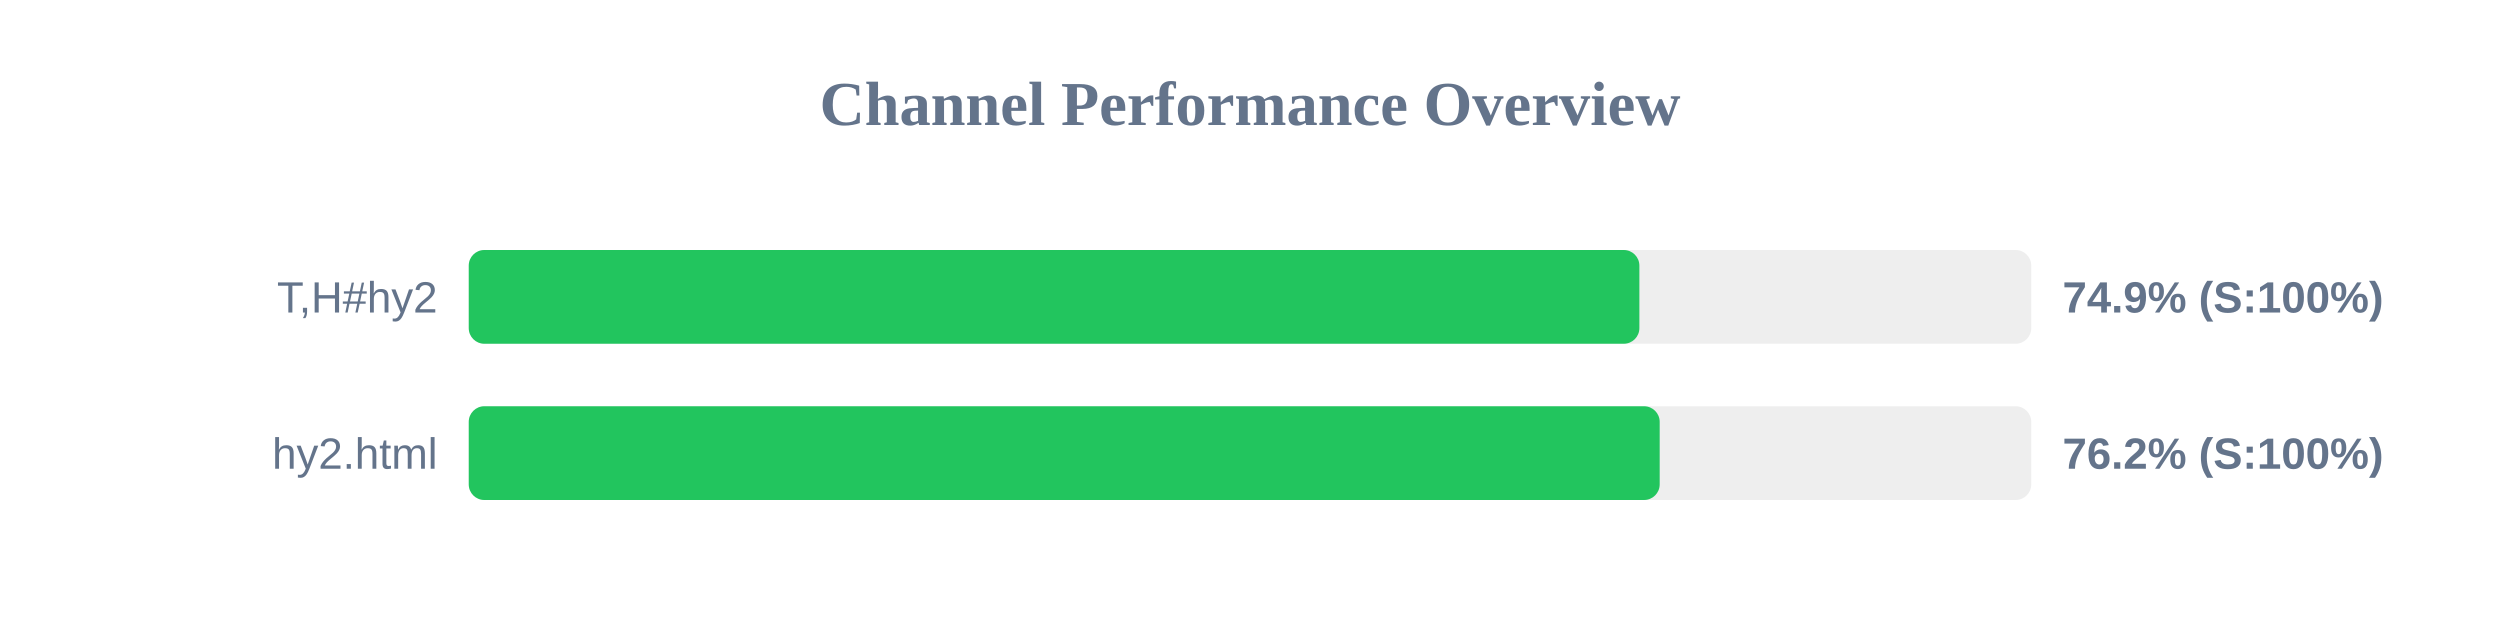
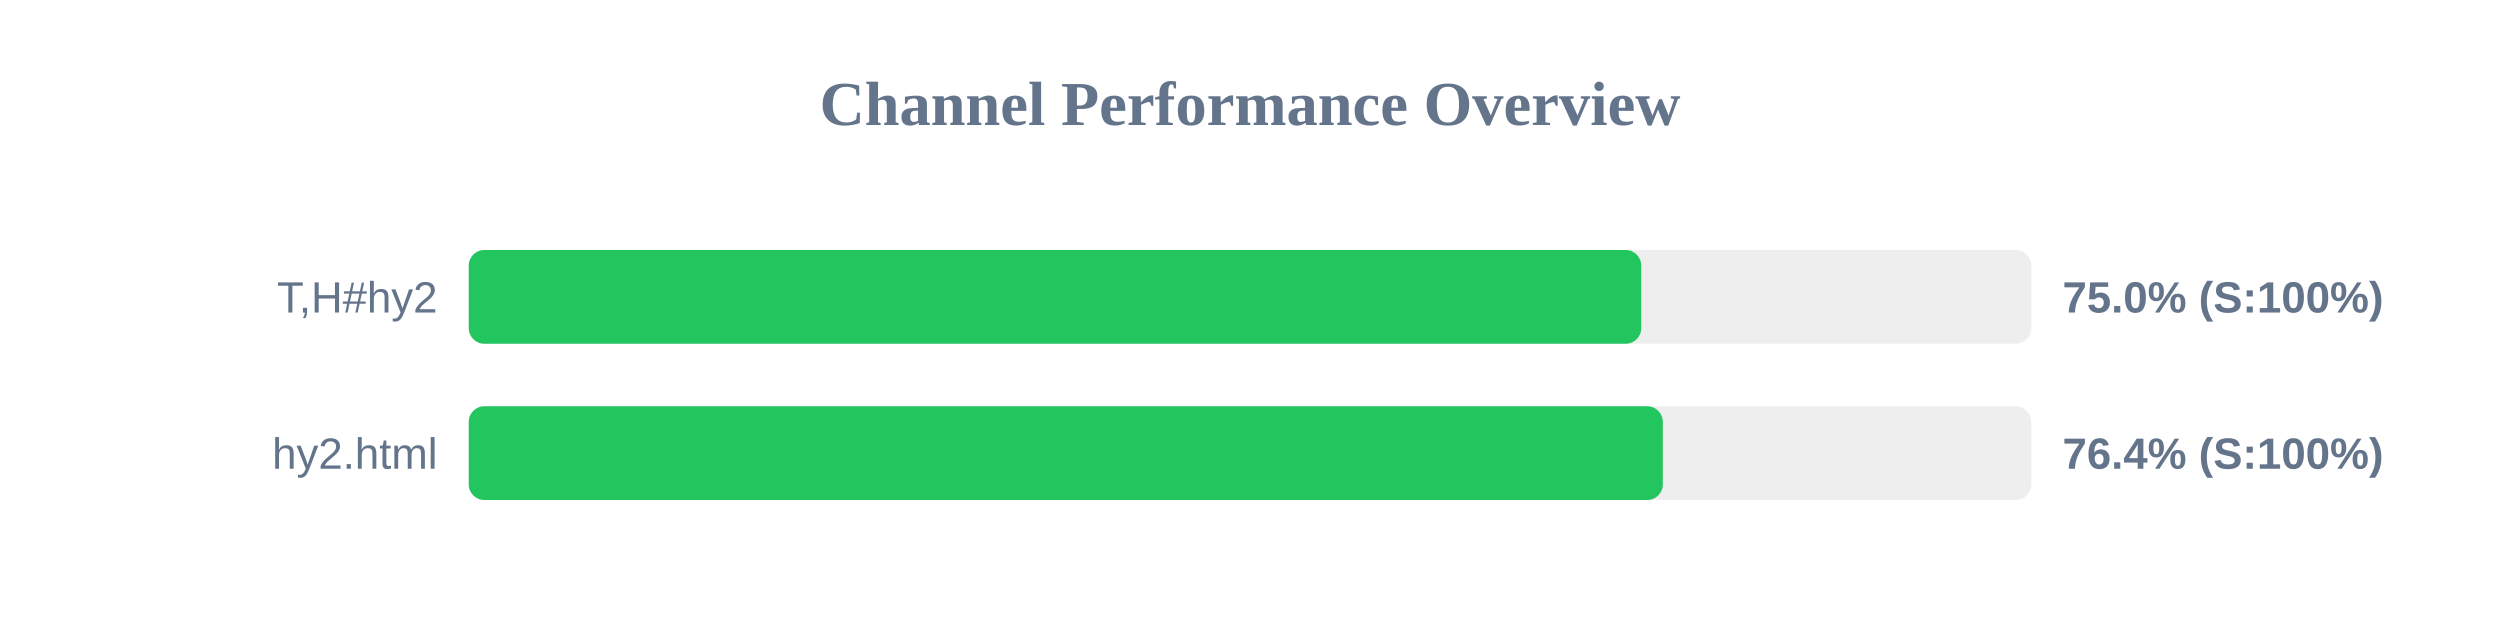
<svg xmlns="http://www.w3.org/2000/svg" width="800" height="200" version="1.1">
  <style>
        .row { font: 14px Arial; fill: #64748b; }
        .score { font: bold 14px Arial; fill: #64748b; }
    </style>
  <text x="400" y="40" text-anchor="middle" font-size="20px" font-weight="bold" fill="#64748b">Channel Performance Overview</text>
  <rect x="150" y="80" width="500" height="30" fill="#eee" rx="5" />
-   <rect x="150" y="80" width="374.6" height="30" fill="#22c55e" rx="5" />
+   <rect x="150" y="80" width="375.2" height="30" fill="#22c55e" rx="5" />
  <text x="140" y="100" text-anchor="end" class="row">T,H#hy2</text>
-   <text x="660" y="100" text-anchor="start" class="score">74.9% (S:100%)</text>
+   <text x="660" y="100" text-anchor="start" class="score">75.0% (S:100%)</text>
  <rect x="150" y="130" width="500" height="30" fill="#eee" rx="5" />
-   <rect x="150" y="130" width="381.1" height="30" fill="#22c55e" rx="5" />
+   <rect x="150" y="130" width="382.1" height="30" fill="#22c55e" rx="5" />
  <text x="140" y="150" text-anchor="end" class="row">hy2.html</text>
-   <text x="660" y="150" text-anchor="start" class="score">76.2% (S:100%)</text>
+   <text x="660" y="150" text-anchor="start" class="score">76.4% (S:100%)</text>
</svg>
